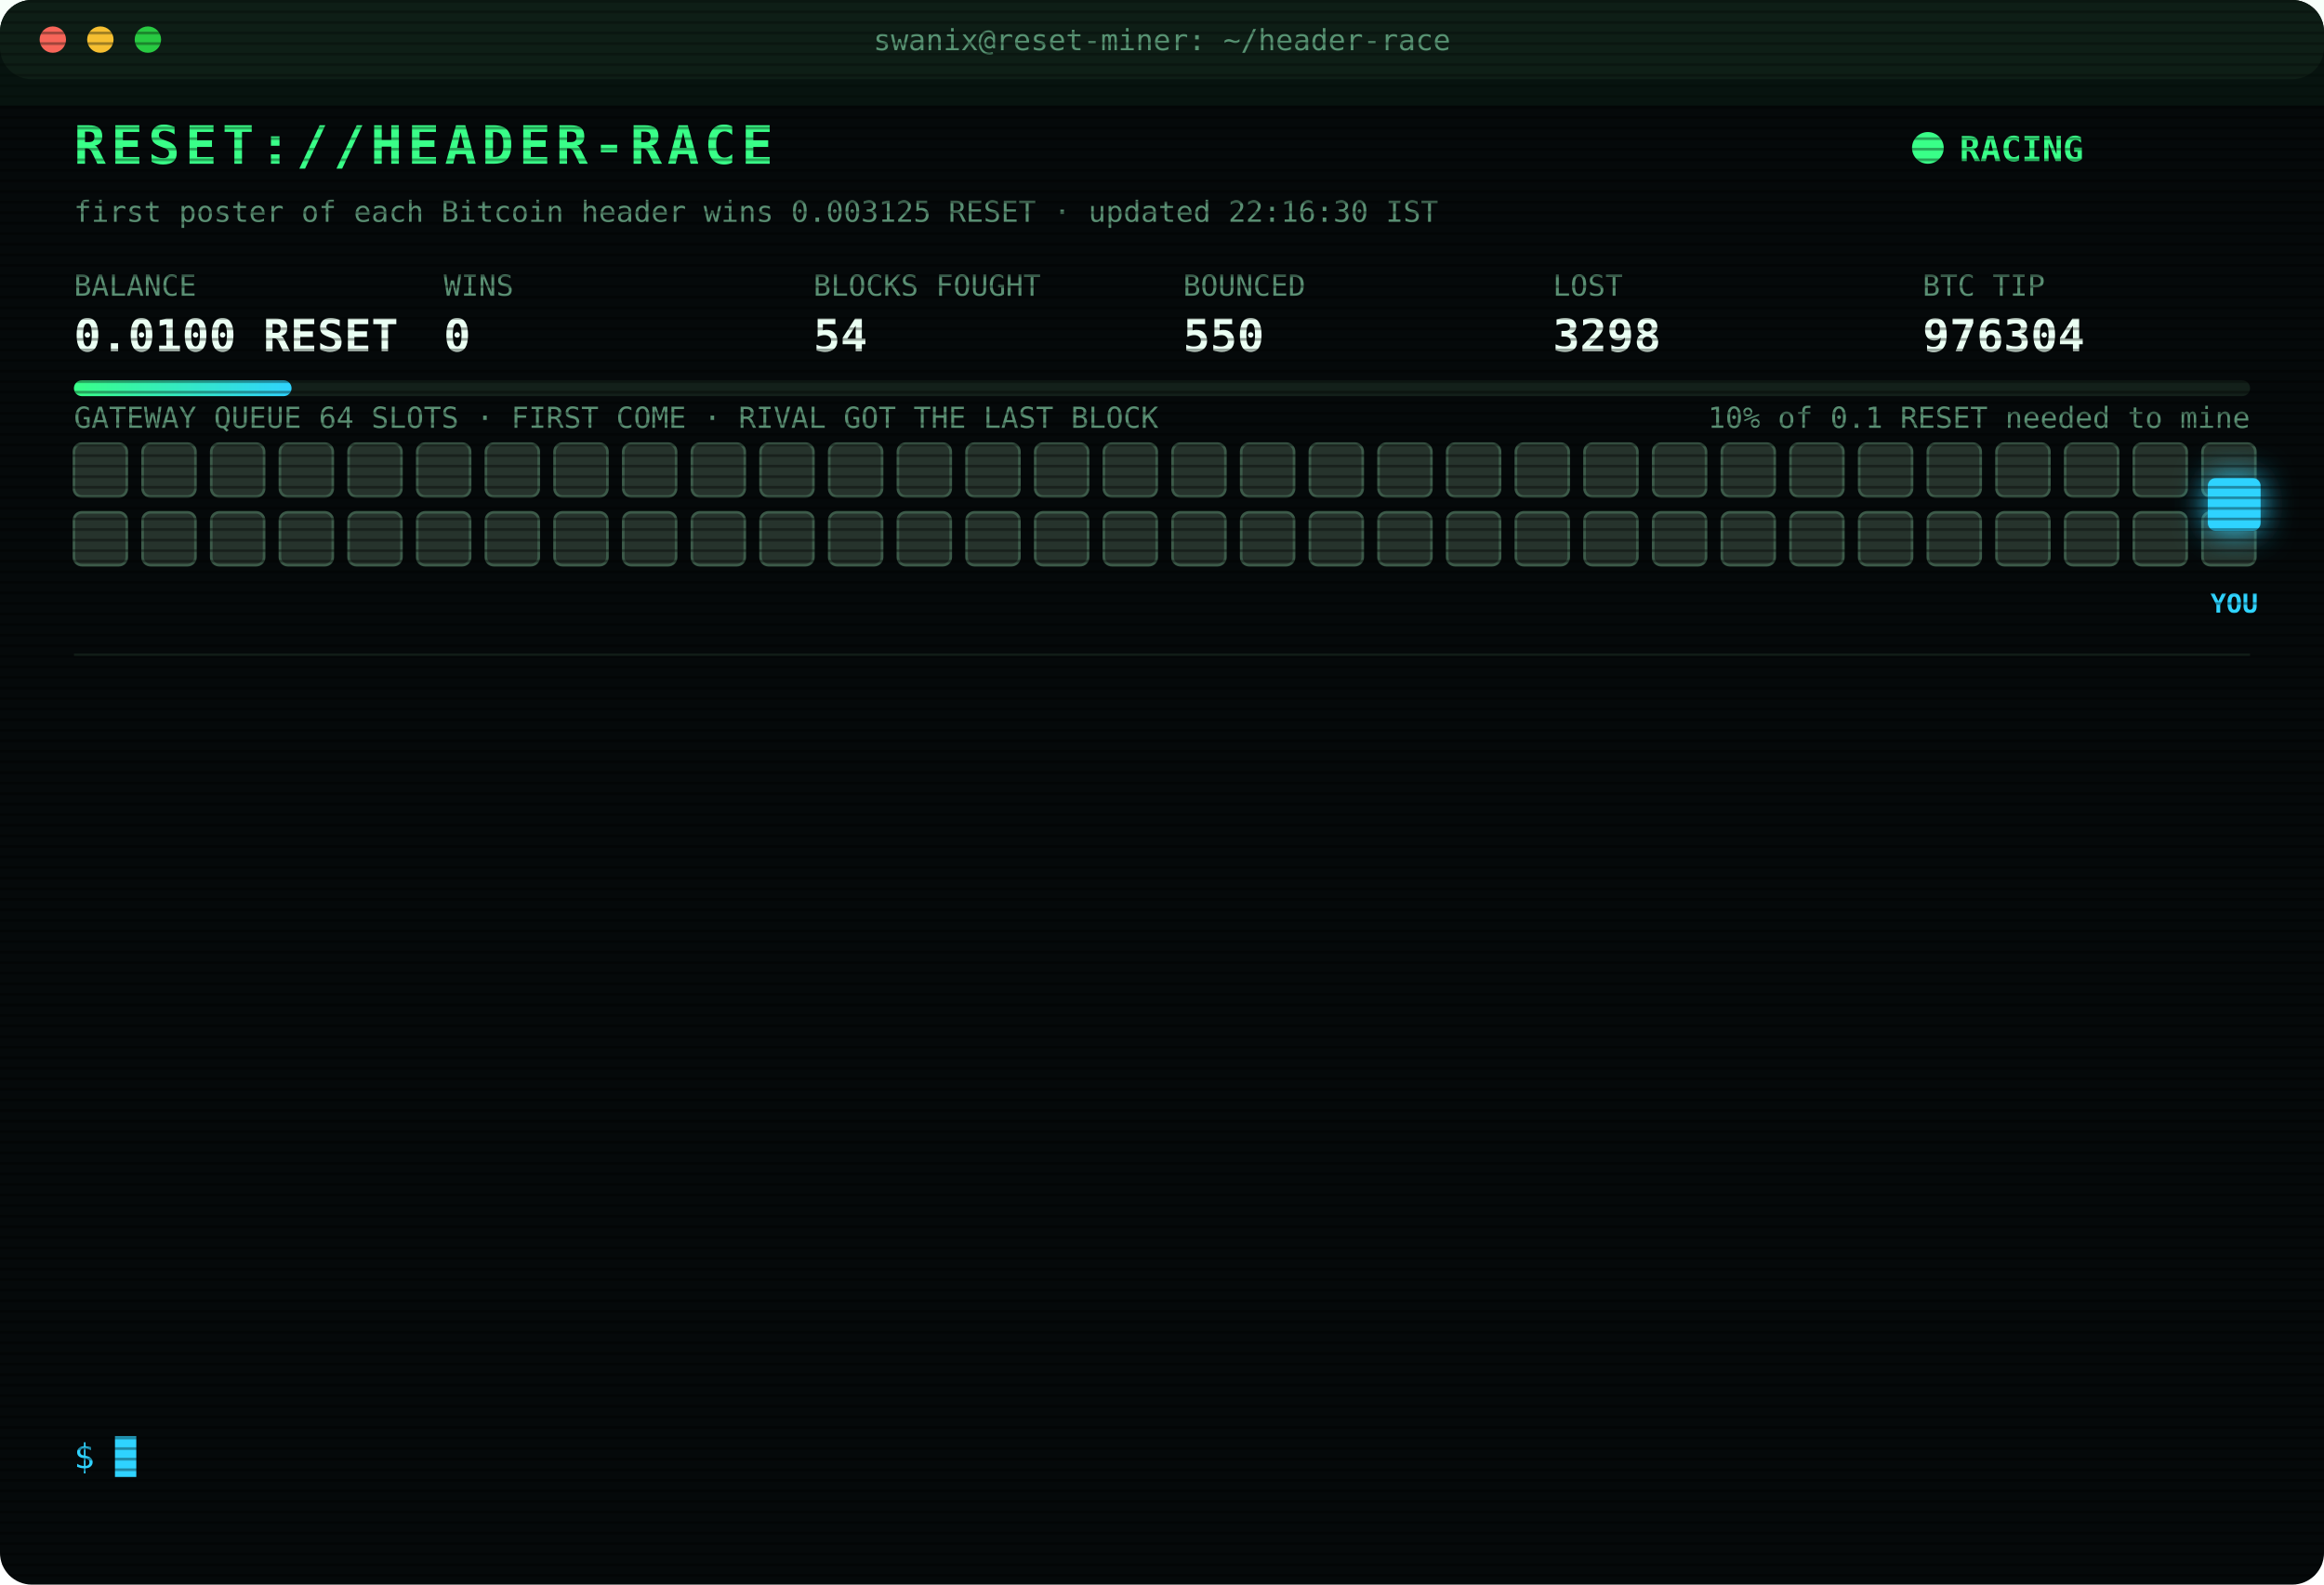
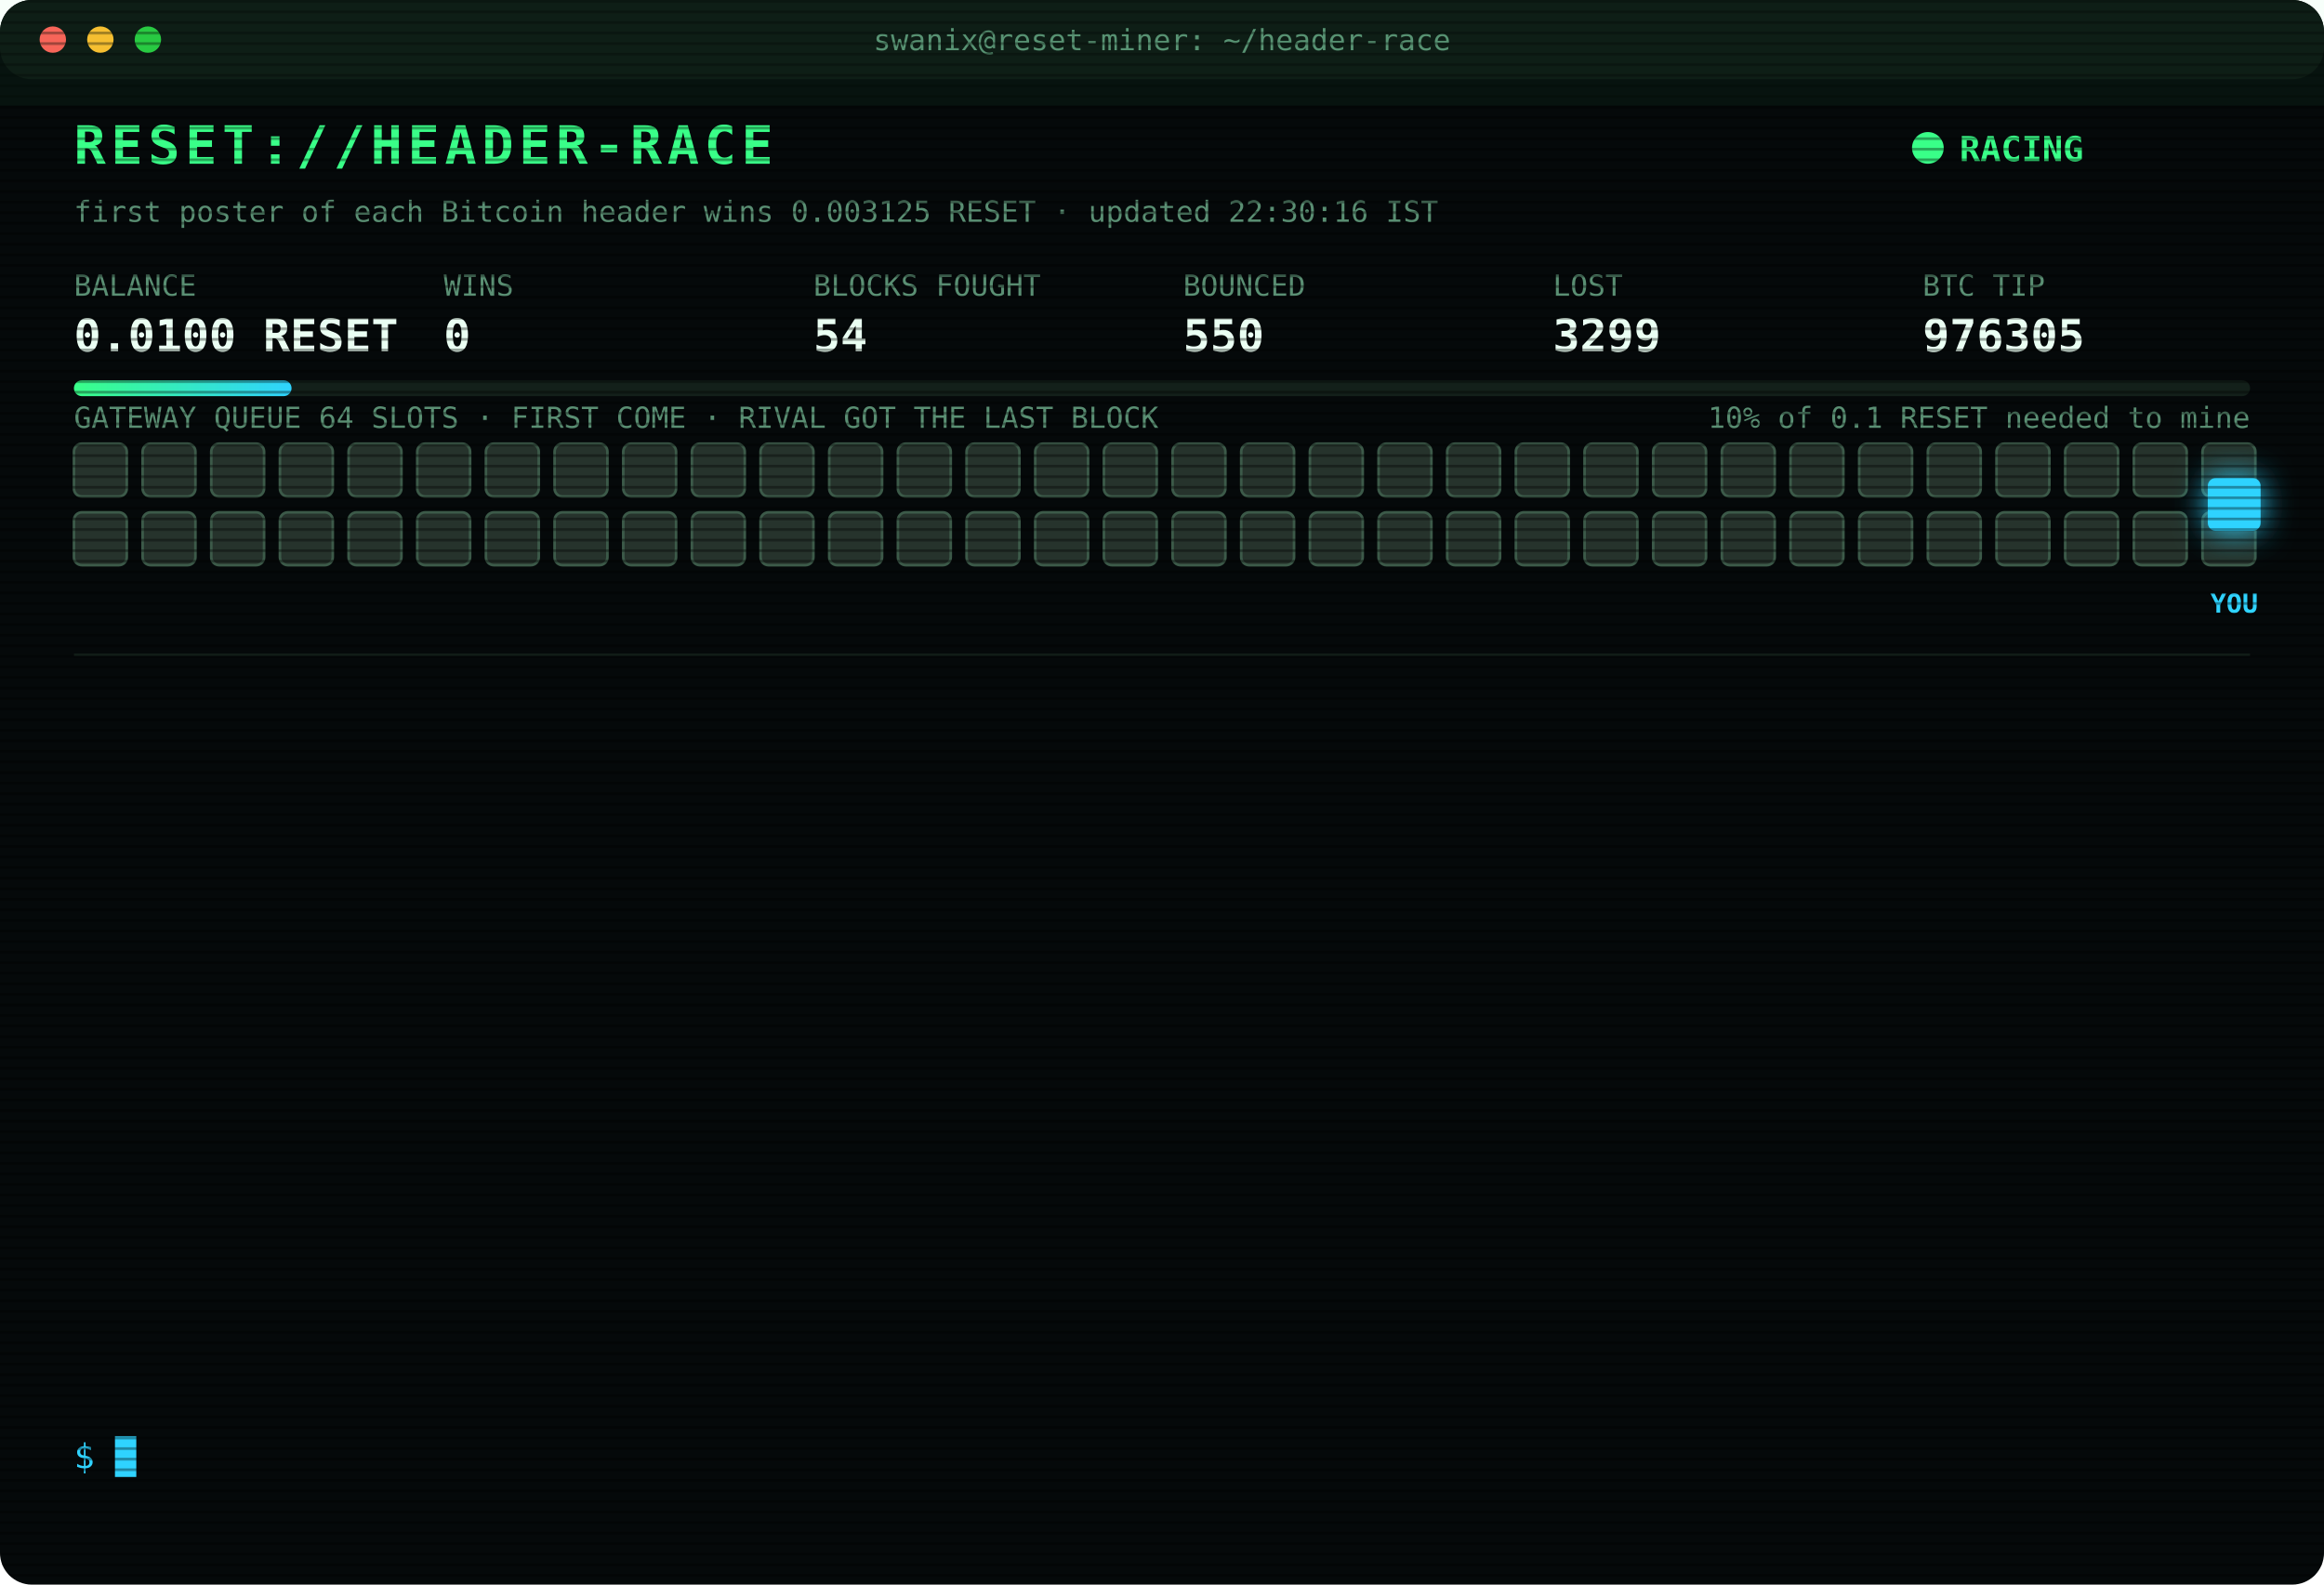
<svg xmlns="http://www.w3.org/2000/svg" width="880" height="600" viewBox="0 0 880 600" font-family="ui-monospace,SFMono-Regular,Menlo,Consolas,monospace">
  <style>
text{font-size:13px;fill:#7CFFB2}
.title{font-size:20px;font-weight:700;fill:#39FF88;letter-spacing:2px;animation:glitch 3s infinite steps(1)}
.sub{fill:#2fd3ff}.k{fill:#5a8f73;font-size:11px}.v{font-size:17px;font-weight:700;fill:#eafff3}
.ts{fill:#3f6b56}.boot{fill:#2fd3ff}.dim{fill:#5a8f73}.bad{fill:#ff4d6d}.warn{fill:#ffd23f}.mag{fill:#ff5cf0}.win{fill:#39FF88;font-weight:700}
.tag{font-size:10px;fill:#2fd3ff;font-weight:700}
.rival{fill:#26332c;stroke:#3c5a49;animation:jam 1.2s infinite alternate}
.idle{fill:#141c18;stroke:#22302a;animation:breathe 4s infinite}
.me{fill:#2fd3ff;filter:drop-shadow(0 0 6px #2fd3ff)}
.hover{animation:nudge 1.1s infinite ease-in-out}.bounce{animation:kick 1.4s infinite}
.ln{opacity:0;animation:in .4s forwards}
.cur{animation:blink 1s infinite steps(1)}
.scan{animation:scan 6s infinite linear}
.led{animation:blink 1.4s infinite}
@keyframes in{from{opacity:0;transform:translateX(-6px)}to{opacity:1;transform:none}}
@keyframes blink{50%{opacity:0}}
@keyframes jam{to{fill:#33463b}}
@keyframes breathe{50%{opacity:.4}}
@keyframes nudge{50%{transform:translateX(-10px)}}
@keyframes kick{0%,100%{transform:none}30%{transform:translateX(-14px)}55%{transform:translateX(10px) translateY(-6px)}}
@keyframes glitch{0%,92%{transform:none}93%{transform:translateX(2px);fill:#ff4d6d}95%{transform:translateX(-2px);fill:#2fd3ff}97%{transform:none}}
@keyframes scan{from{transform:translateY(-40px)}to{transform:translateY(600px)}}
</style>
  <defs>
    <pattern id="sl" width="4" height="4" patternUnits="userSpaceOnUse">
      <rect width="4" height="1" fill="#000" opacity=".35" />
    </pattern>
    <linearGradient id="bar">
      <stop offset="0" stop-color="#39FF88" />
      <stop offset="1" stop-color="#2fd3ff" />
    </linearGradient>
  </defs>
  <rect width="880" height="600" rx="12" fill="#05090a" />
  <rect width="880" height="30" rx="12" fill="#0d1512" />
  <circle cx="20" cy="15" r="5" fill="#ff5f57" />
  <circle cx="38" cy="15" r="5" fill="#febc2e" />
  <circle cx="56" cy="15" r="5" fill="#28c840" />
  <text x="440" y="19" text-anchor="middle" class="k">swanix@reset-miner: ~/header-race</text>
  <text x="28" y="62" class="title">RESET://HEADER-RACE</text>
  <circle class="led" cx="730" cy="56" r="6" fill="#39FF88" />
  <text x="742" y="61" class="win">RACING</text>
-   <text x="28" y="84" class="k">first poster of each Bitcoin header wins 0.003125 RESET · updated 22:16:30 IST</text>
+   <text x="28" y="84" class="k">first poster of each Bitcoin header wins 0.003125 RESET · updated 22:30:16 IST</text>
  <text x="28" y="112" class="k">BALANCE</text>
  <text x="28" y="133" class="v">0.0100 RESET</text>
  <text x="168" y="112" class="k">WINS</text>
  <text x="168" y="133" class="v">0</text>
  <text x="308" y="112" class="k">BLOCKS FOUGHT</text>
  <text x="308" y="133" class="v">54</text>
  <text x="448" y="112" class="k">BOUNCED</text>
  <text x="448" y="133" class="v">550</text>
  <text x="588" y="112" class="k">LOST</text>
-   <text x="588" y="133" class="v">3298</text>
+   <text x="588" y="133" class="v">3299</text>
  <text x="728" y="112" class="k">BTC TIP</text>
-   <text x="728" y="133" class="v">976304</text>
+   <text x="728" y="133" class="v">976305</text>
  <rect x="28" y="144" width="824" height="6" rx="3" fill="#13201a" />
  <rect x="28" y="144" width="82.4" height="6" rx="3" fill="url(#bar)" />
  <text x="852" y="162" text-anchor="end" class="k">10% of 0.1 RESET needed to mine</text>
  <text x="28" y="162" class="k">GATEWAY QUEUE 64 SLOTS · FIRST COME · RIVAL GOT THE LAST BLOCK</text>
  <rect class="rival" x="28" y="168" width="20" height="20" rx="3" style="animation-delay:0.00s" />
  <rect class="rival" x="54" y="168" width="20" height="20" rx="3" style="animation-delay:0.05s" />
  <rect class="rival" x="80" y="168" width="20" height="20" rx="3" style="animation-delay:0.10s" />
  <rect class="rival" x="106" y="168" width="20" height="20" rx="3" style="animation-delay:0.15s" />
  <rect class="rival" x="132" y="168" width="20" height="20" rx="3" style="animation-delay:0.20s" />
  <rect class="rival" x="158" y="168" width="20" height="20" rx="3" style="animation-delay:0.25s" />
  <rect class="rival" x="184" y="168" width="20" height="20" rx="3" style="animation-delay:0.30s" />
  <rect class="rival" x="210" y="168" width="20" height="20" rx="3" style="animation-delay:0.35s" />
  <rect class="rival" x="236" y="168" width="20" height="20" rx="3" style="animation-delay:0.40s" />
  <rect class="rival" x="262" y="168" width="20" height="20" rx="3" style="animation-delay:0.45s" />
  <rect class="rival" x="288" y="168" width="20" height="20" rx="3" style="animation-delay:0.50s" />
  <rect class="rival" x="314" y="168" width="20" height="20" rx="3" style="animation-delay:0.55s" />
  <rect class="rival" x="340" y="168" width="20" height="20" rx="3" style="animation-delay:0.60s" />
  <rect class="rival" x="366" y="168" width="20" height="20" rx="3" style="animation-delay:0.65s" />
  <rect class="rival" x="392" y="168" width="20" height="20" rx="3" style="animation-delay:0.70s" />
  <rect class="rival" x="418" y="168" width="20" height="20" rx="3" style="animation-delay:0.75s" />
  <rect class="rival" x="444" y="168" width="20" height="20" rx="3" style="animation-delay:0.80s" />
  <rect class="rival" x="470" y="168" width="20" height="20" rx="3" style="animation-delay:0.85s" />
  <rect class="rival" x="496" y="168" width="20" height="20" rx="3" style="animation-delay:0.90s" />
  <rect class="rival" x="522" y="168" width="20" height="20" rx="3" style="animation-delay:0.95s" />
  <rect class="rival" x="548" y="168" width="20" height="20" rx="3" style="animation-delay:1.00s" />
  <rect class="rival" x="574" y="168" width="20" height="20" rx="3" style="animation-delay:1.05s" />
  <rect class="rival" x="600" y="168" width="20" height="20" rx="3" style="animation-delay:1.10s" />
  <rect class="rival" x="626" y="168" width="20" height="20" rx="3" style="animation-delay:1.15s" />
  <rect class="rival" x="652" y="168" width="20" height="20" rx="3" style="animation-delay:1.20s" />
  <rect class="rival" x="678" y="168" width="20" height="20" rx="3" style="animation-delay:1.25s" />
  <rect class="rival" x="704" y="168" width="20" height="20" rx="3" style="animation-delay:1.30s" />
  <rect class="rival" x="730" y="168" width="20" height="20" rx="3" style="animation-delay:1.35s" />
  <rect class="rival" x="756" y="168" width="20" height="20" rx="3" style="animation-delay:1.40s" />
  <rect class="rival" x="782" y="168" width="20" height="20" rx="3" style="animation-delay:1.45s" />
  <rect class="rival" x="808" y="168" width="20" height="20" rx="3" style="animation-delay:1.50s" />
  <rect class="rival" x="834" y="168" width="20" height="20" rx="3" style="animation-delay:1.55s" />
  <rect class="rival" x="28" y="194" width="20" height="20" rx="3" style="animation-delay:1.60s" />
  <rect class="rival" x="54" y="194" width="20" height="20" rx="3" style="animation-delay:1.65s" />
  <rect class="rival" x="80" y="194" width="20" height="20" rx="3" style="animation-delay:1.70s" />
  <rect class="rival" x="106" y="194" width="20" height="20" rx="3" style="animation-delay:1.75s" />
  <rect class="rival" x="132" y="194" width="20" height="20" rx="3" style="animation-delay:1.80s" />
  <rect class="rival" x="158" y="194" width="20" height="20" rx="3" style="animation-delay:1.85s" />
  <rect class="rival" x="184" y="194" width="20" height="20" rx="3" style="animation-delay:1.90s" />
  <rect class="rival" x="210" y="194" width="20" height="20" rx="3" style="animation-delay:1.95s" />
  <rect class="rival" x="236" y="194" width="20" height="20" rx="3" style="animation-delay:2.00s" />
  <rect class="rival" x="262" y="194" width="20" height="20" rx="3" style="animation-delay:2.05s" />
  <rect class="rival" x="288" y="194" width="20" height="20" rx="3" style="animation-delay:2.10s" />
  <rect class="rival" x="314" y="194" width="20" height="20" rx="3" style="animation-delay:2.15s" />
  <rect class="rival" x="340" y="194" width="20" height="20" rx="3" style="animation-delay:2.20s" />
  <rect class="rival" x="366" y="194" width="20" height="20" rx="3" style="animation-delay:2.25s" />
  <rect class="rival" x="392" y="194" width="20" height="20" rx="3" style="animation-delay:2.30s" />
  <rect class="rival" x="418" y="194" width="20" height="20" rx="3" style="animation-delay:2.35s" />
  <rect class="rival" x="444" y="194" width="20" height="20" rx="3" style="animation-delay:2.40s" />
  <rect class="rival" x="470" y="194" width="20" height="20" rx="3" style="animation-delay:2.45s" />
  <rect class="rival" x="496" y="194" width="20" height="20" rx="3" style="animation-delay:2.50s" />
  <rect class="rival" x="522" y="194" width="20" height="20" rx="3" style="animation-delay:2.55s" />
  <rect class="rival" x="548" y="194" width="20" height="20" rx="3" style="animation-delay:2.60s" />
  <rect class="rival" x="574" y="194" width="20" height="20" rx="3" style="animation-delay:2.65s" />
  <rect class="rival" x="600" y="194" width="20" height="20" rx="3" style="animation-delay:2.70s" />
  <rect class="rival" x="626" y="194" width="20" height="20" rx="3" style="animation-delay:2.75s" />
  <rect class="rival" x="652" y="194" width="20" height="20" rx="3" style="animation-delay:2.80s" />
  <rect class="rival" x="678" y="194" width="20" height="20" rx="3" style="animation-delay:2.85s" />
  <rect class="rival" x="704" y="194" width="20" height="20" rx="3" style="animation-delay:2.90s" />
  <rect class="rival" x="730" y="194" width="20" height="20" rx="3" style="animation-delay:2.95s" />
  <rect class="rival" x="756" y="194" width="20" height="20" rx="3" style="animation-delay:3.00s" />
  <rect class="rival" x="782" y="194" width="20" height="20" rx="3" style="animation-delay:3.05s" />
  <rect class="rival" x="808" y="194" width="20" height="20" rx="3" style="animation-delay:3.10s" />
  <rect class="rival" x="834" y="194" width="20" height="20" rx="3" style="animation-delay:3.15s" />
  <g class="hover">
    <rect class="me" x="836" y="181" width="20" height="20" rx="3" />
    <text class="tag" x="846" y="232" text-anchor="middle">YOU</text>
  </g>
  <line x1="28" x2="852" y1="248" y2="248" stroke="#13201a" />
  <g class="ln" style="animation-delay:0.40s">
-     <text x="28" y="270" class="ts">20:30:29</text>
-     <text x="104" y="270" class="bad">[LOST] #976289 taken by a rival miner</text>
+     <text x="28" y="270" class="ts">20:33:44</text>
+     <text x="104" y="270" class="bad">[LOST] #976290 taken by a rival miner</text>
  </g>
  <g class="ln" style="animation-delay:0.65s">
-     <text x="28" y="292" class="ts">20:33:44</text>
-     <text x="104" y="292" class="bad">[LOST] #976290 taken by a rival miner</text>
+     <text x="28" y="292" class="ts">20:39:08</text>
+     <text x="104" y="292" class="bad">[LOST] #976291 taken by a rival miner</text>
  </g>
  <g class="ln" style="animation-delay:0.90s">
-     <text x="28" y="314" class="ts">20:39:08</text>
-     <text x="104" y="314" class="bad">[LOST] #976291 taken by a rival miner</text>
+     <text x="28" y="314" class="ts">20:44:35</text>
+     <text x="104" y="314" class="bad">[LOST] #976292 taken by a rival miner</text>
  </g>
  <g class="ln" style="animation-delay:1.15s">
-     <text x="28" y="336" class="ts">20:44:35</text>
-     <text x="104" y="336" class="bad">[LOST] #976292 taken by a rival miner</text>
+     <text x="28" y="336" class="ts">20:49:21</text>
+     <text x="104" y="336" class="bad">[LOST] #976293 taken by a rival miner</text>
  </g>
  <g class="ln" style="animation-delay:1.40s">
-     <text x="28" y="358" class="ts">20:49:21</text>
-     <text x="104" y="358" class="bad">[LOST] #976293 taken by a rival miner</text>
+     <text x="28" y="358" class="ts">20:54:38</text>
+     <text x="104" y="358" class="bad">[LOST] #976294 taken by a rival miner</text>
  </g>
  <g class="ln" style="animation-delay:1.65s">
-     <text x="28" y="380" class="ts">20:54:38</text>
-     <text x="104" y="380" class="bad">[LOST] #976294 taken by a rival miner</text>
+     <text x="28" y="380" class="ts">21:01:41</text>
+     <text x="104" y="380" class="bad">[LOST] #976295 taken by a rival miner</text>
  </g>
  <g class="ln" style="animation-delay:1.90s">
-     <text x="28" y="402" class="ts">21:01:41</text>
-     <text x="104" y="402" class="bad">[LOST] #976295 taken by a rival miner</text>
+     <text x="28" y="402" class="ts">21:36:54</text>
+     <text x="104" y="402" class="bad">[LOST] #976298 taken by a rival miner</text>
  </g>
  <g class="ln" style="animation-delay:2.15s">
-     <text x="28" y="424" class="ts">21:36:54</text>
-     <text x="104" y="424" class="bad">[LOST] #976298 taken by a rival miner</text>
+     <text x="28" y="424" class="ts">21:37:20</text>
+     <text x="104" y="424" class="bad">[LOST] #976299 taken by a rival miner</text>
  </g>
  <g class="ln" style="animation-delay:2.40s">
-     <text x="28" y="446" class="ts">21:37:20</text>
-     <text x="104" y="446" class="bad">[LOST] #976299 taken by a rival miner</text>
+     <text x="28" y="446" class="ts">21:55:03</text>
+     <text x="104" y="446" class="bad">[LOST] #976300 taken by a rival miner</text>
  </g>
  <g class="ln" style="animation-delay:2.65s">
-     <text x="28" y="468" class="ts">21:55:03</text>
-     <text x="104" y="468" class="bad">[LOST] #976300 taken by a rival miner</text>
+     <text x="28" y="468" class="ts">22:07:18</text>
+     <text x="104" y="468" class="bad">[LOST] #976302 taken by a rival miner</text>
  </g>
  <g class="ln" style="animation-delay:2.90s">
-     <text x="28" y="490" class="ts">22:07:18</text>
-     <text x="104" y="490" class="bad">[LOST] #976302 taken by a rival miner</text>
+     <text x="28" y="490" class="ts">22:10:30</text>
+     <text x="104" y="490" class="bad">[LOST] #976303 taken by a rival miner</text>
  </g>
  <g class="ln" style="animation-delay:3.15s">
-     <text x="28" y="512" class="ts">22:10:30</text>
-     <text x="104" y="512" class="bad">[LOST] #976303 taken by a rival miner</text>
+     <text x="28" y="512" class="ts">22:16:30</text>
+     <text x="104" y="512" class="bad">[LOST] #976304 taken by a rival miner</text>
  </g>
  <g class="ln" style="animation-delay:3.40s">
-     <text x="28" y="534" class="ts">22:16:30</text>
-     <text x="104" y="534" class="bad">[LOST] #976304 taken by a rival miner</text>
+     <text x="28" y="534" class="ts">22:30:16</text>
+     <text x="104" y="534" class="bad">[LOST] #976305 taken by a rival miner</text>
  </g>
  <text x="28" y="556" class="sub">$ <tspan class="cur">█</tspan>
  </text>
  <rect width="880" height="600" rx="12" fill="url(#sl)" pointer-events="none" />
  <rect class="scan" width="880" height="40" fill="#39FF88" opacity=".04" />
</svg>
